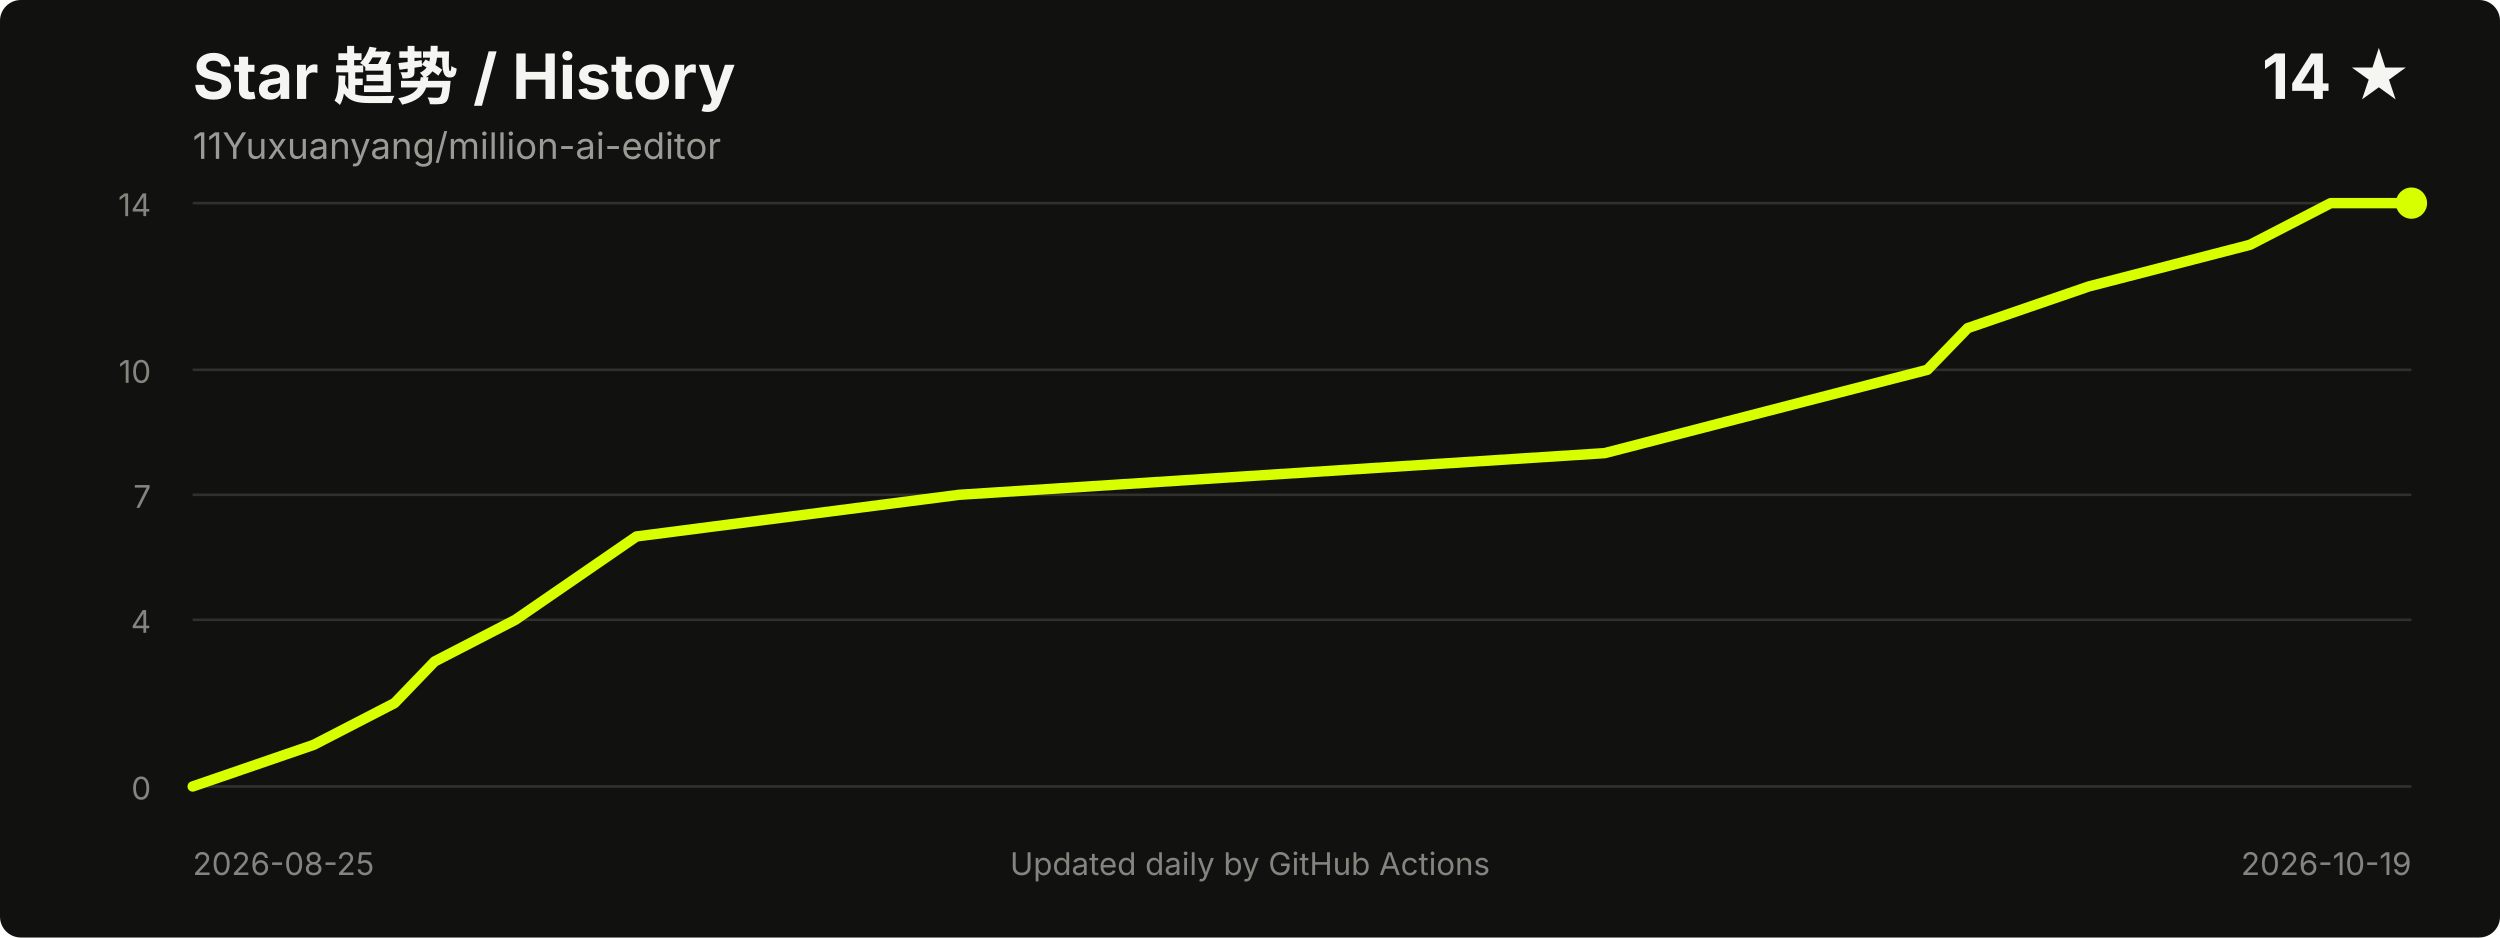
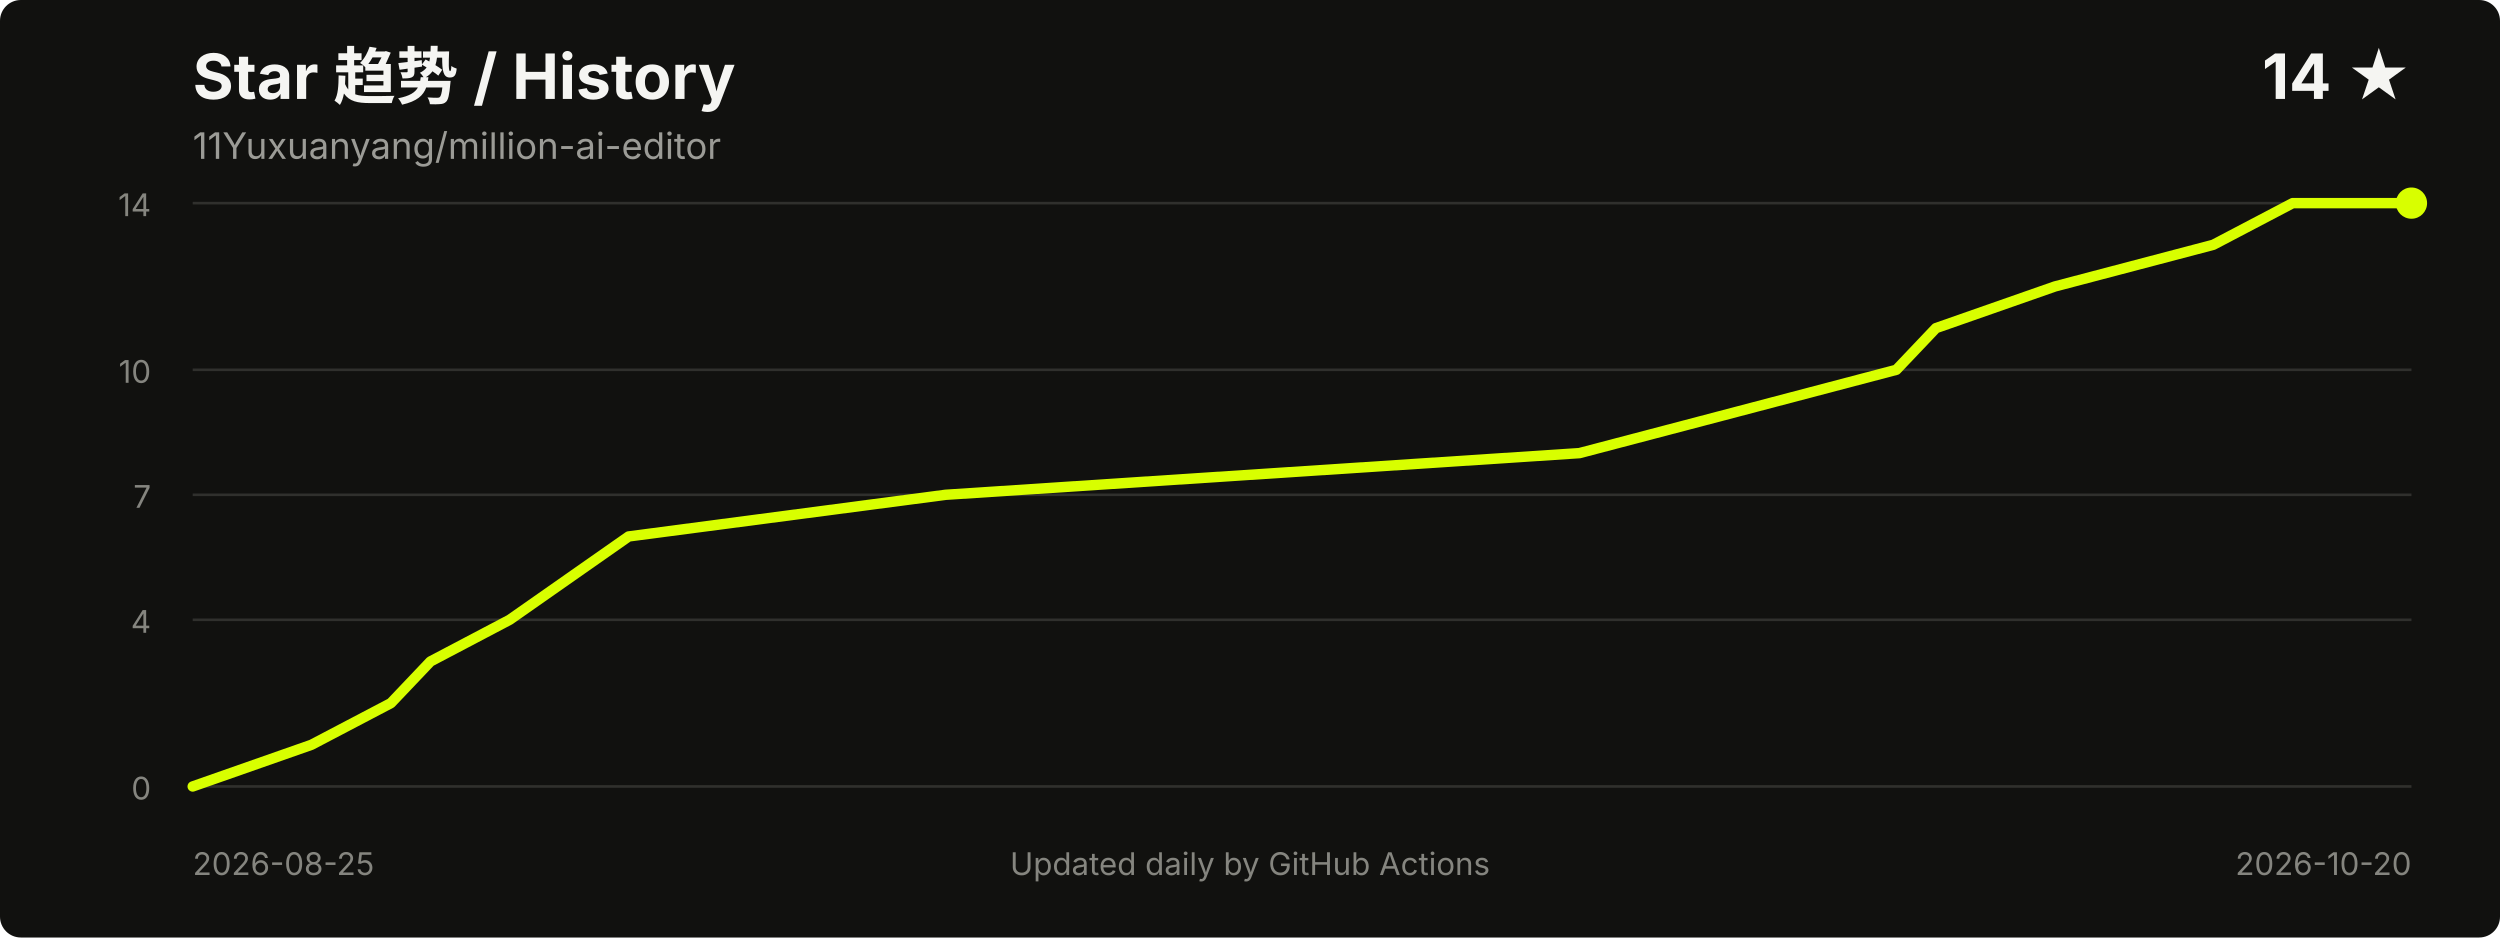
<svg xmlns="http://www.w3.org/2000/svg" width="960" height="360" viewBox="0 0 960 360" role="img" aria-labelledby="title desc">
  <style>
    .title { fill: #f5f5f2; font: 700 24px -apple-system, BlinkMacSystemFont, "Segoe UI", sans-serif; }
    .meta { fill: #9b9b96; font: 14px -apple-system, BlinkMacSystemFont, "Segoe UI", sans-serif; }
    .axis { fill: #85857f; font: 12px -apple-system, BlinkMacSystemFont, "Segoe UI", sans-serif; }
    .grid { stroke: #30302d; stroke-width: 1; }
  </style>
  <rect width="100%" height="100%" rx="8" fill="#11110f" />
  <text x="74" y="38" class="title">Star 趋势 / History</text>
  <text x="74" y="61" class="meta">11Yuxuanyang/million-ai-editor</text>
  <text x="926" y="38" text-anchor="end" class="title">14 ★</text>
  <line x1="74" y1="302.0" x2="926" y2="302.0" class="grid" />
  <line x1="74" y1="238.0" x2="926" y2="238.0" class="grid" />
  <line x1="74" y1="190.0" x2="926" y2="190.0" class="grid" />
  <line x1="74" y1="142.0" x2="926" y2="142.0" class="grid" />
  <line x1="74" y1="78.0" x2="926" y2="78.0" class="grid" />
  <text x="58" y="307.0" text-anchor="end" class="axis">0</text>
  <text x="58" y="243.0" text-anchor="end" class="axis">4</text>
  <text x="58" y="195.0" text-anchor="end" class="axis">7</text>
  <text x="58" y="147.0" text-anchor="end" class="axis">10</text>
  <text x="58" y="83.0" text-anchor="end" class="axis">14</text>
-   <polyline points="74.0,302.0 120.5,286.0 151.5,270.0 166.9,254.0 197.9,238.0 244.4,206.0 368.3,190.0 616.2,174.0 678.1,158.0 740.1,142.0 755.6,126.0 802.1,110.0 864.0,94.0 895.0,78.0 926.0,78.0" fill="none" stroke="#d8ff00" stroke-width="4" stroke-linecap="round" stroke-linejoin="round" />
+   <polyline points="74.0,302.0 119.6,286.0 150.1,270.0 165.3,254.0 195.7,238.0 241.4,206.0 363.1,190.0 606.5,174.0 667.4,158.0 728.2,142.0 743.4,126.0 789.1,110.0 849.9,94.0 880.4,78.0 926.0,78.0" fill="none" stroke="#d8ff00" stroke-width="4" stroke-linecap="round" stroke-linejoin="round" />
  <circle cx="926.0" cy="78.0" r="6" fill="#d8ff00" />
  <text x="74" y="336" class="axis">2026-08-25</text>
-   <text x="926" y="336" text-anchor="end" class="axis">2026-10-19</text>
+   <text x="926" y="336" text-anchor="end" class="axis">2026-10-20</text>
  <text x="480.0" y="336" text-anchor="middle" class="axis">Updated daily by GitHub Actions</text>
</svg>
